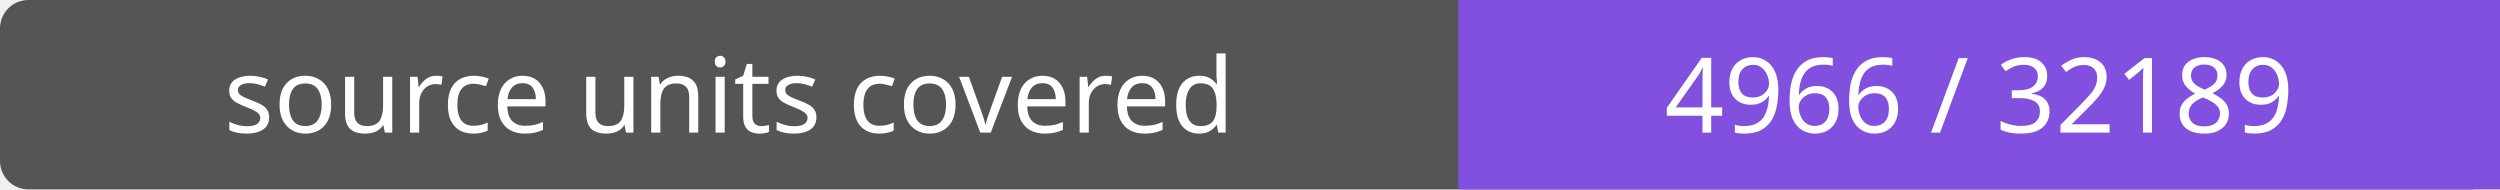
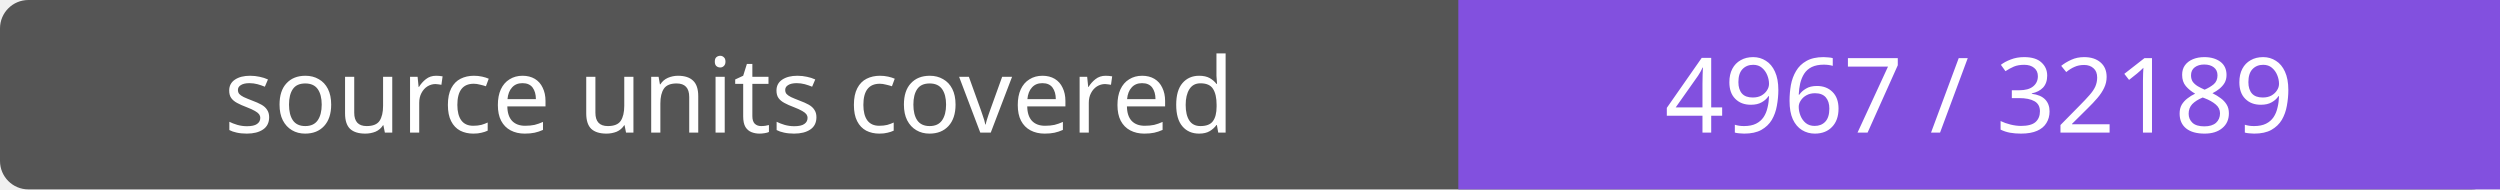
- <svg xmlns="http://www.w3.org/2000/svg" width="264" height="20" role="img" aria-label="source units covered: 4966 / 32189">
+ <svg xmlns="http://www.w3.org/2000/svg" width="264" height="20" role="img" aria-label="source units covered: 4967 / 32189">
  <rect width="264" height="20" rx="3" fill="#555" />
  <path fill="#8250df" d="M154 0h110v20H154z" />
  <g fill="#fff" text-anchor="middle" font-family="Verdana,sans-serif" font-size="11">
    <text x="77.0" y="14">source units covered</text>
-     <text x="209.0" y="14">4966 / 32189</text>
+     <text x="209.0" y="14">4967 / 32189</text>
  </g>
</svg>
